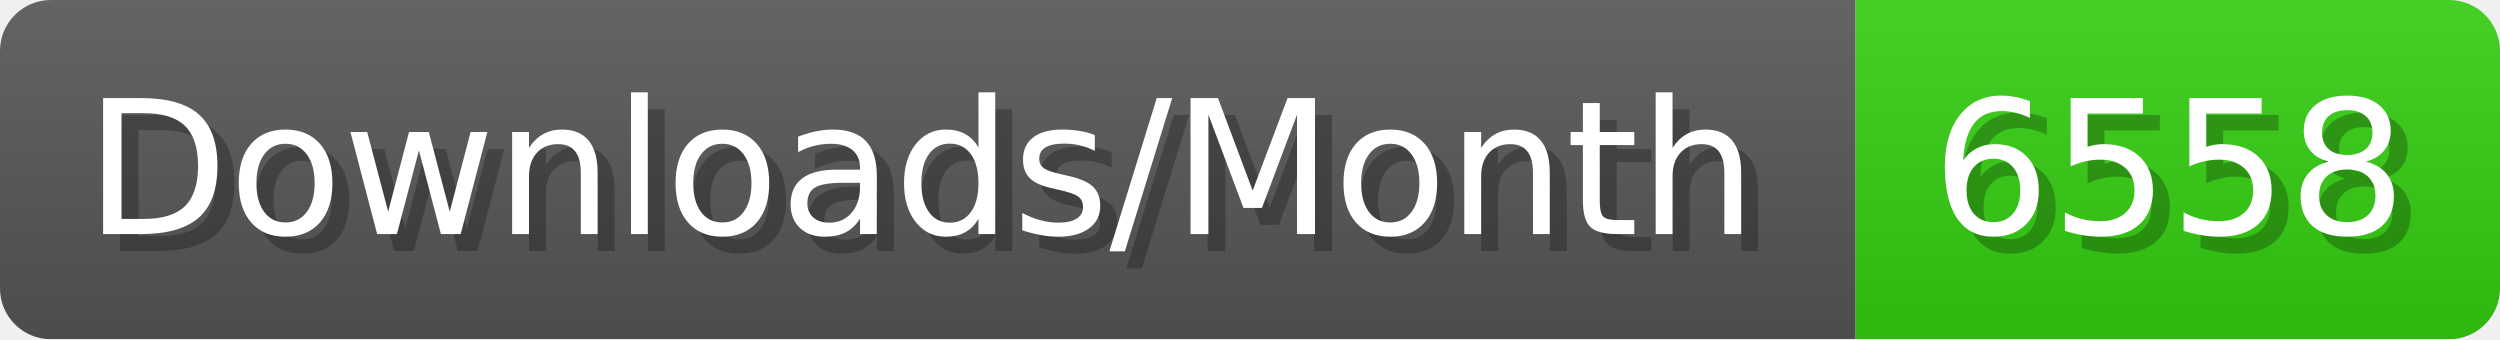
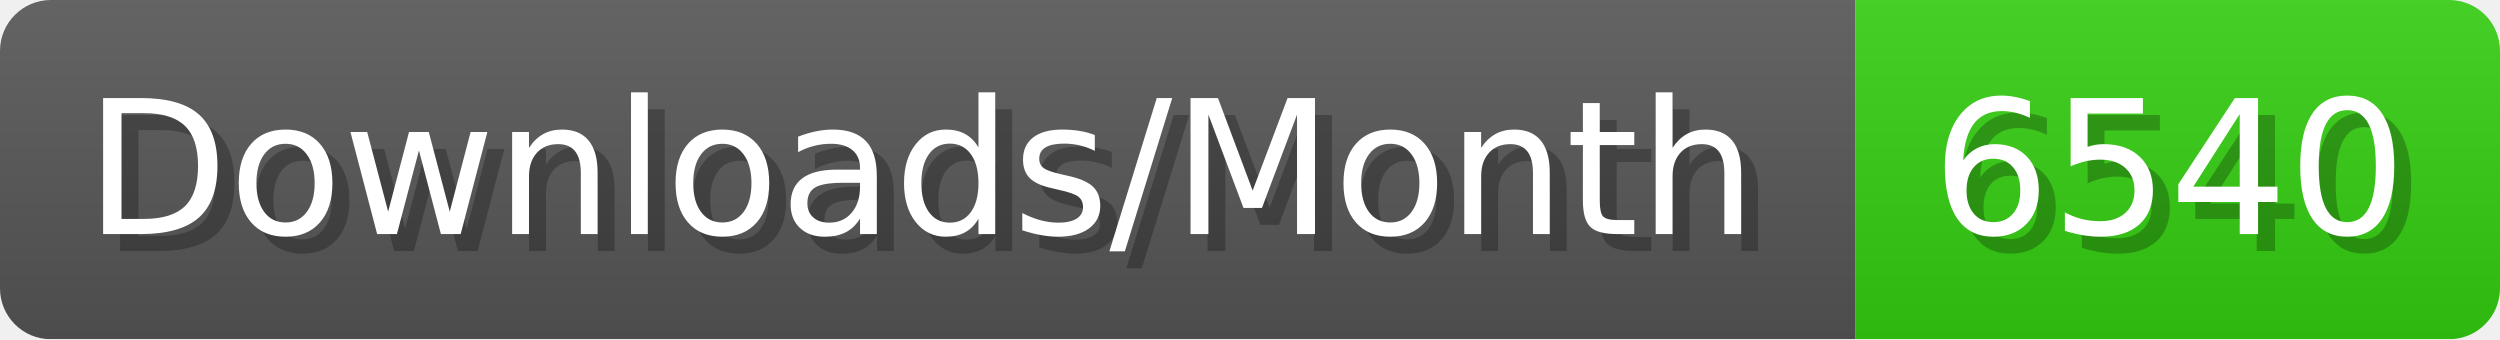
- <svg xmlns="http://www.w3.org/2000/svg" width="147.4" height="20" viewBox="0 0 1474 200" role="img" aria-label="Downloads/Month: 6558">
+ <svg xmlns="http://www.w3.org/2000/svg" width="147.4" height="20" viewBox="0 0 1474 200" role="img" aria-label="Downloads/Month: 6540">
  <linearGradient id="YlXUI" x2="0" y2="100%">
    <stop offset="0" stop-opacity=".1" stop-color="#EEE" />
    <stop offset="1" stop-opacity=".1" />
  </linearGradient>
  <mask id="JHhop">
    <rect width="1474" height="200" rx="30" fill="#FFF" />
  </mask>
  <g mask="url(#JHhop)">
    <rect width="1094" height="200" fill="#555" />
    <rect width="380" height="200" fill="#3C1" x="1094" />
    <rect width="1474" height="200" fill="url(#YlXUI)" />
  </g>
  <g aria-hidden="true" fill="#fff" text-anchor="start" font-family="Verdana,DejaVu Sans,sans-serif" font-size="110">
    <text x="60" y="148" textLength="994" fill="#000" opacity="0.25">Downloads/Month</text>
    <text x="50" y="138" textLength="994">Downloads/Month</text>
-     <text x="1149" y="148" textLength="280" fill="#000" opacity="0.25">6558</text>
-     <text x="1139" y="138" textLength="280">6558</text>
+     <text x="1149" y="148" textLength="280" fill="#000" opacity="0.25">6540</text>
+     <text x="1139" y="138" textLength="280">6540</text>
  </g>
</svg>
